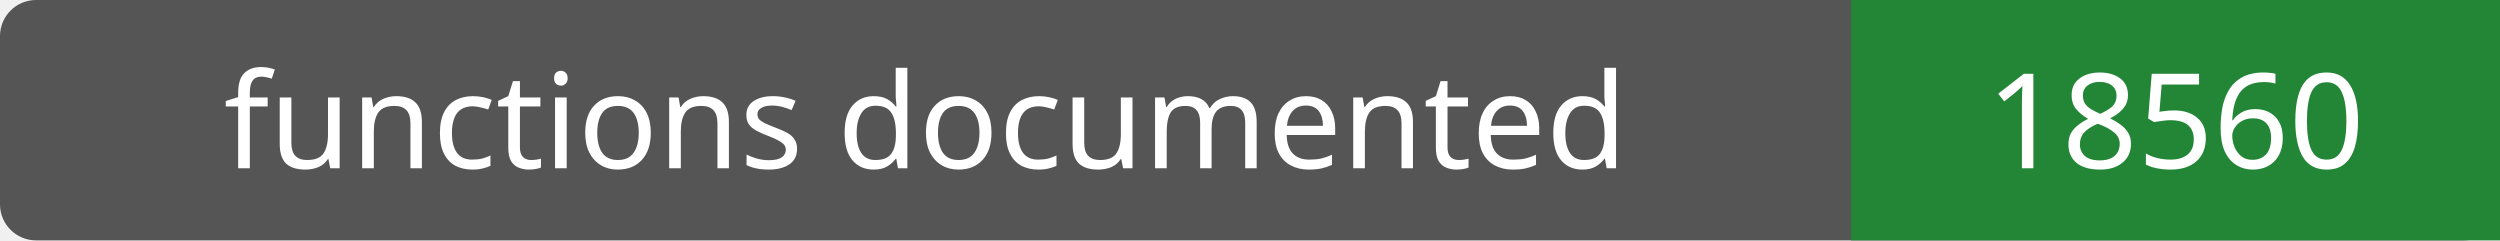
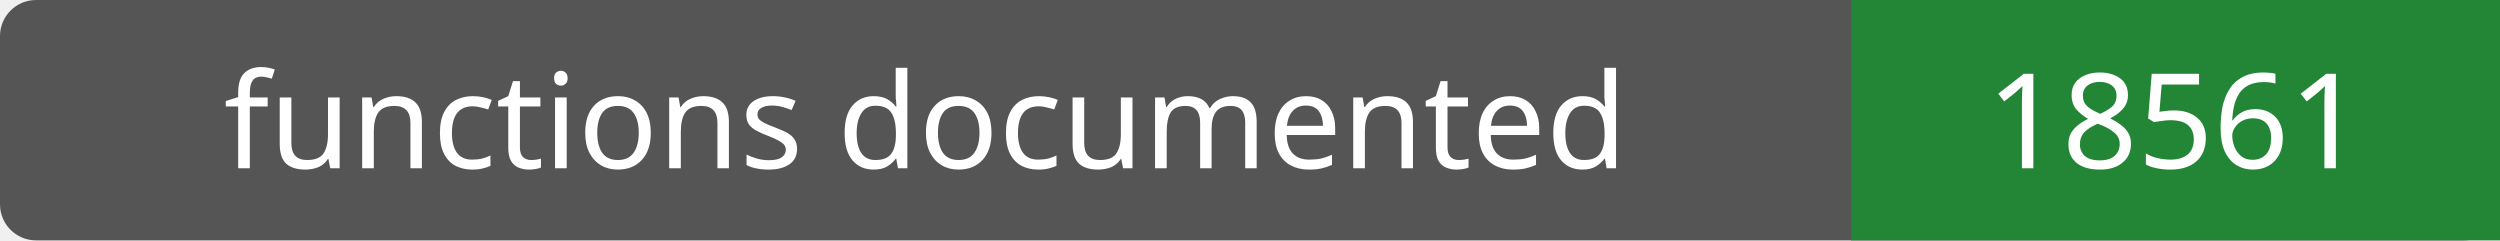
- <svg xmlns="http://www.w3.org/2000/svg" width="208" height="20" role="img" aria-label="functions documented: 18560">
+ <svg xmlns="http://www.w3.org/2000/svg" width="208" height="20" role="img" aria-label="functions documented: 18561">
  <rect width="208" height="20" rx="3" fill="#555" />
  <path fill="#238636" d="M154 0h54v20H154z" />
  <g fill="#fff" text-anchor="middle" font-family="Verdana,sans-serif" font-size="11">
    <text x="77.0" y="14">functions documented</text>
-     <text x="181.0" y="14">18560</text>
+     <text x="181.0" y="14">18561</text>
  </g>
</svg>
